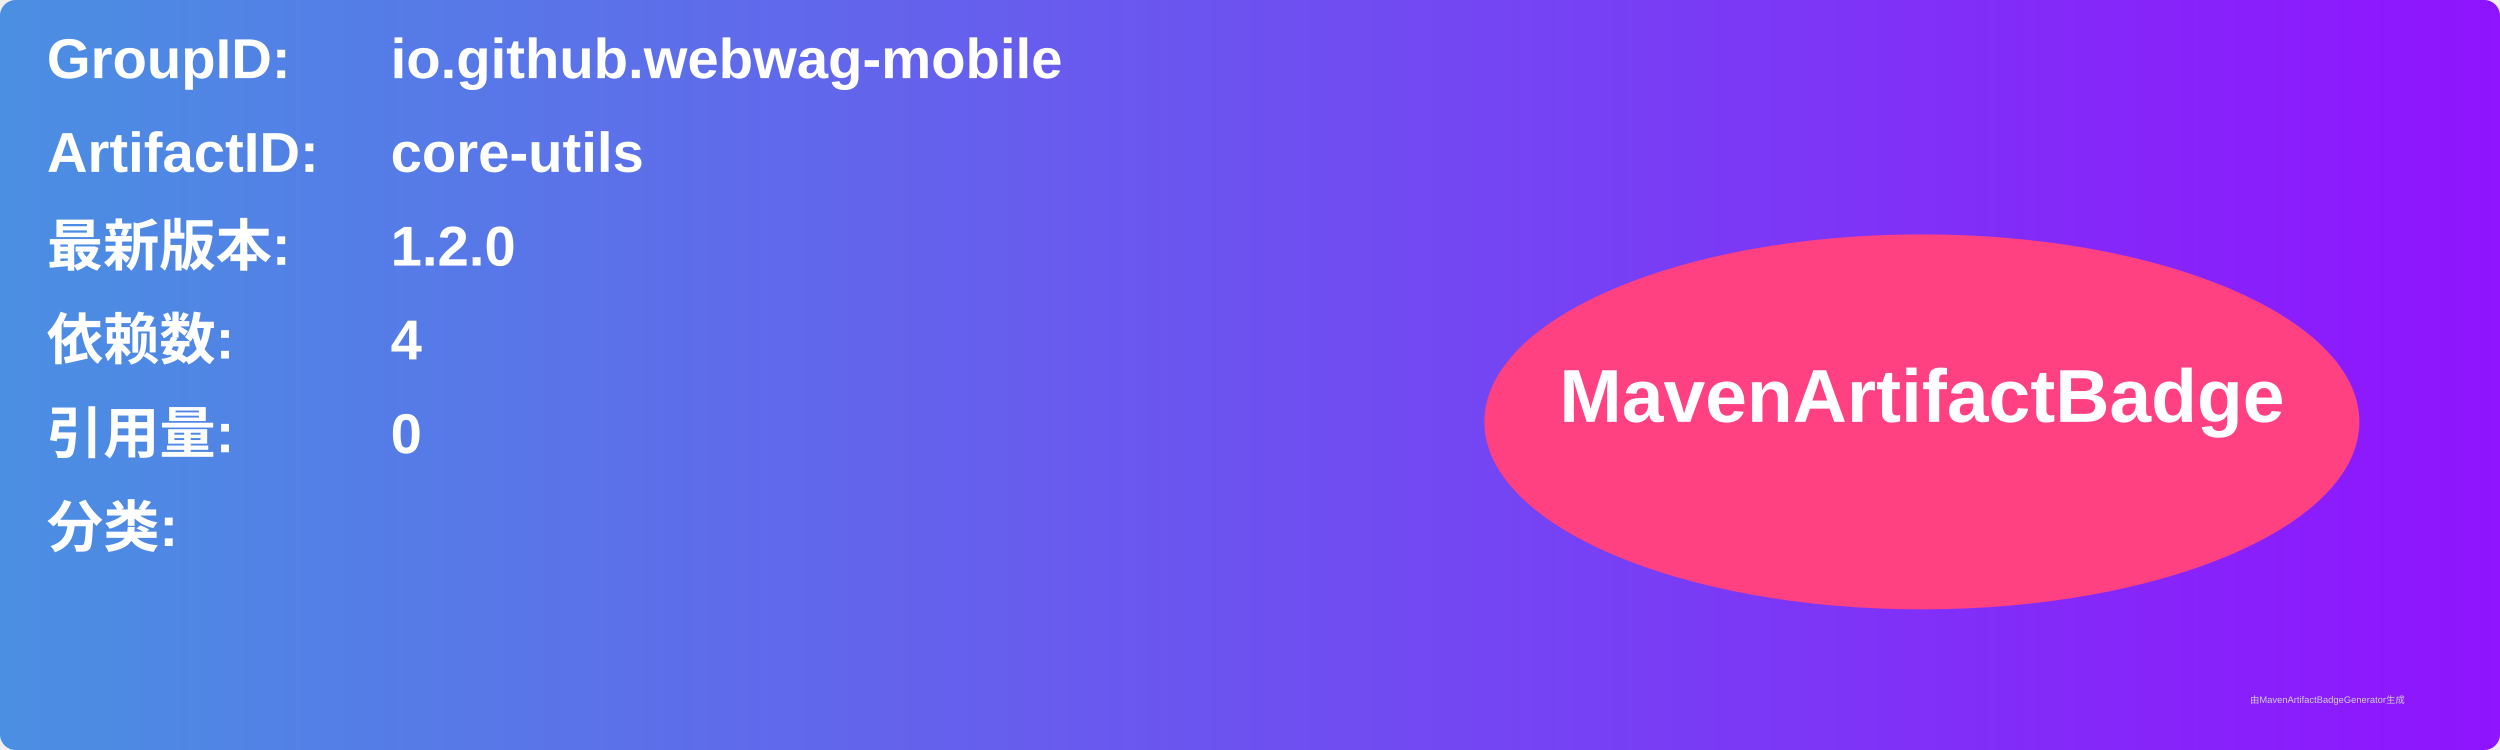
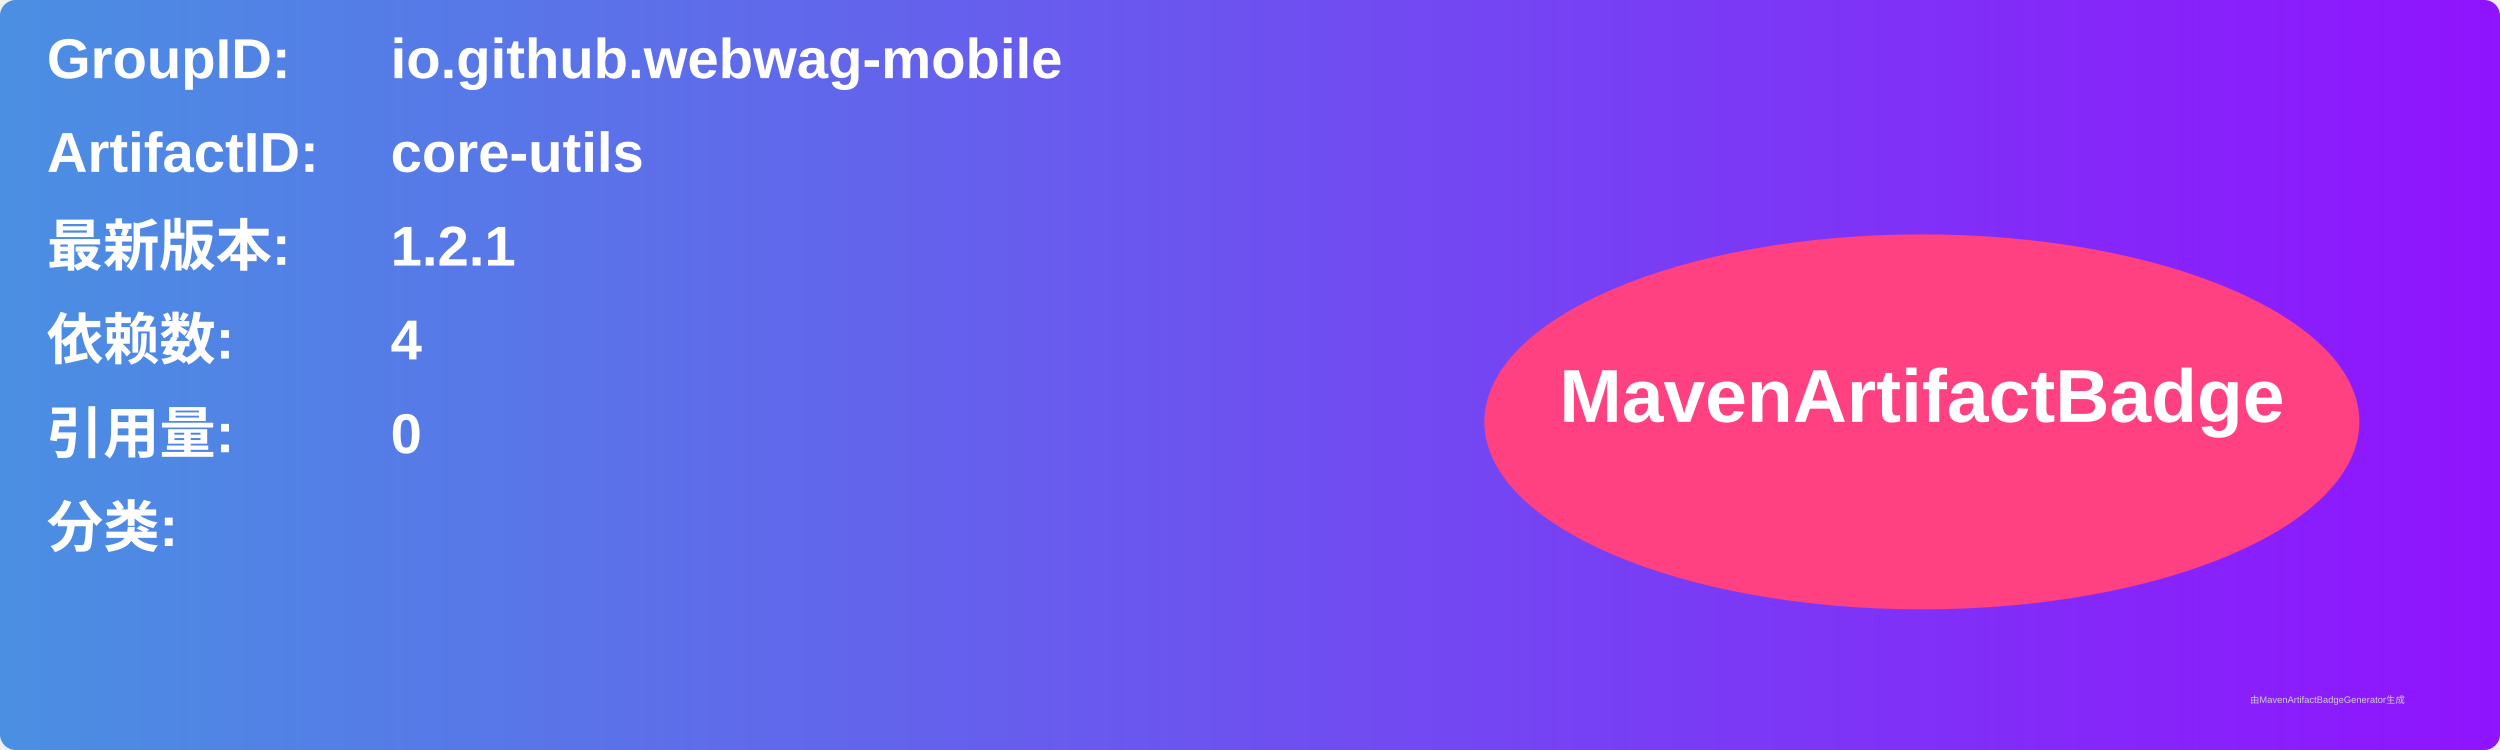
<svg xmlns="http://www.w3.org/2000/svg" width="800" height="240" viewBox="0 0 800 240">
  <linearGradient id="grad" x1="0%" y1="0%" x2="100%" y2="0%">
    <stop offset="0%" stop-color="#4a90e2" />
    <stop offset="100%" stop-color="#9013fe" />
  </linearGradient>
  <rect width="100%" height="100%" rx="5" ry="5" fill="url(#grad)" />
  <g transform="translate(15, 15)">
    <text x="0" y="10" font-family="Arial" font-size="18" fill="white" font-weight="bold" width="260">GroupID:</text>
    <text x="110" y="10" font-family="Arial" font-size="18" fill="white" font-weight="bold" width="460">io.github.webwag-mobile</text>
    <text x="0" y="40" font-family="Arial" font-size="18" fill="white" font-weight="bold" width="260">ArtifactID:</text>
    <text x="110" y="40" font-family="Arial" font-size="18" fill="white" font-weight="bold" width="460">core-utils</text>
    <text x="0" y="70" font-family="Arial" font-size="18" fill="white" font-weight="bold">最新版本:</text>
    <text x="110" y="70" font-family="Arial" font-size="18" fill="white" font-weight="bold">
-       <tspan font-weight="bold">1.2.0</tspan>
+       <tspan font-weight="bold">1.2.1</tspan>
    </text>
    <text x="0" y="100" font-family="Arial" font-size="18" fill="white" font-weight="bold">依赖数: </text>
    <text x="110" y="100" font-family="Arial" font-size="18" fill="white">
      <tspan font-weight="bold">4</tspan>
    </text>
    <text x="0" y="130" font-family="Arial" font-size="18" fill="white" font-weight="bold">引用量: </text>
    <text x="110" y="130" font-family="Arial" font-size="18" fill="white">
      <tspan font-weight="bold">0</tspan>
    </text>
    <text x="0" y="160" font-family="Arial" font-size="18" fill="white" font-weight="bold">分类:</text>
    <text x="10" y="190" font-family="Arial" font-size="10" fill="white">
      <tspan font-weight="bold" />
    </text>
    <ellipse cx="600" cy="120" rx="140" ry="60" fill="#ff4081" />
    <text x="600" y="120" text-anchor="middle" font-family="Arial" font-size="24" fill="white" font-weight="bold">MavenArtifactBadge</text>
  </g>
  <text x="720" y="225" font-family="Arial" font-size="3" fill="#d0d0d0">由MavenArtifactBadgeGenerator生成</text>
</svg>
